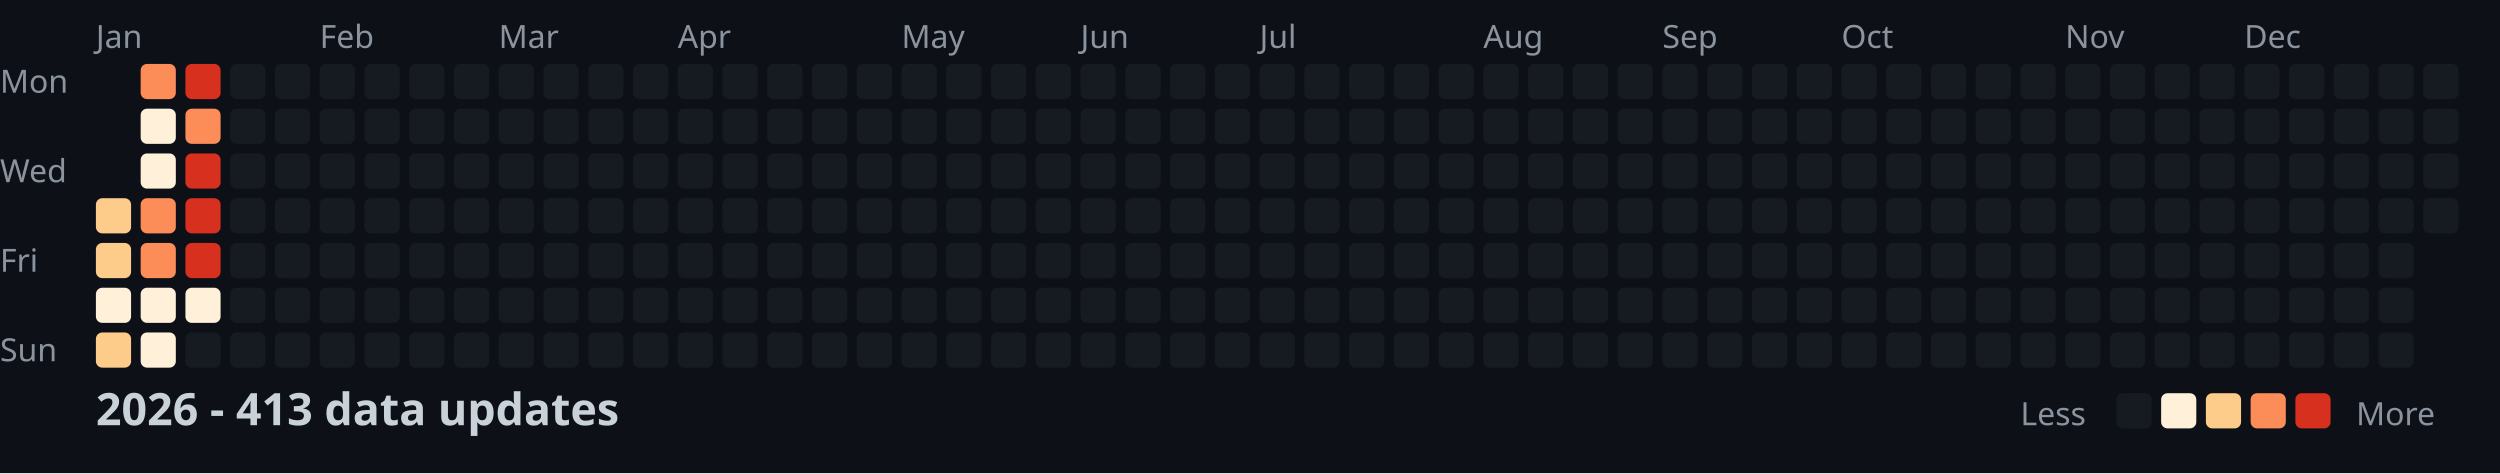
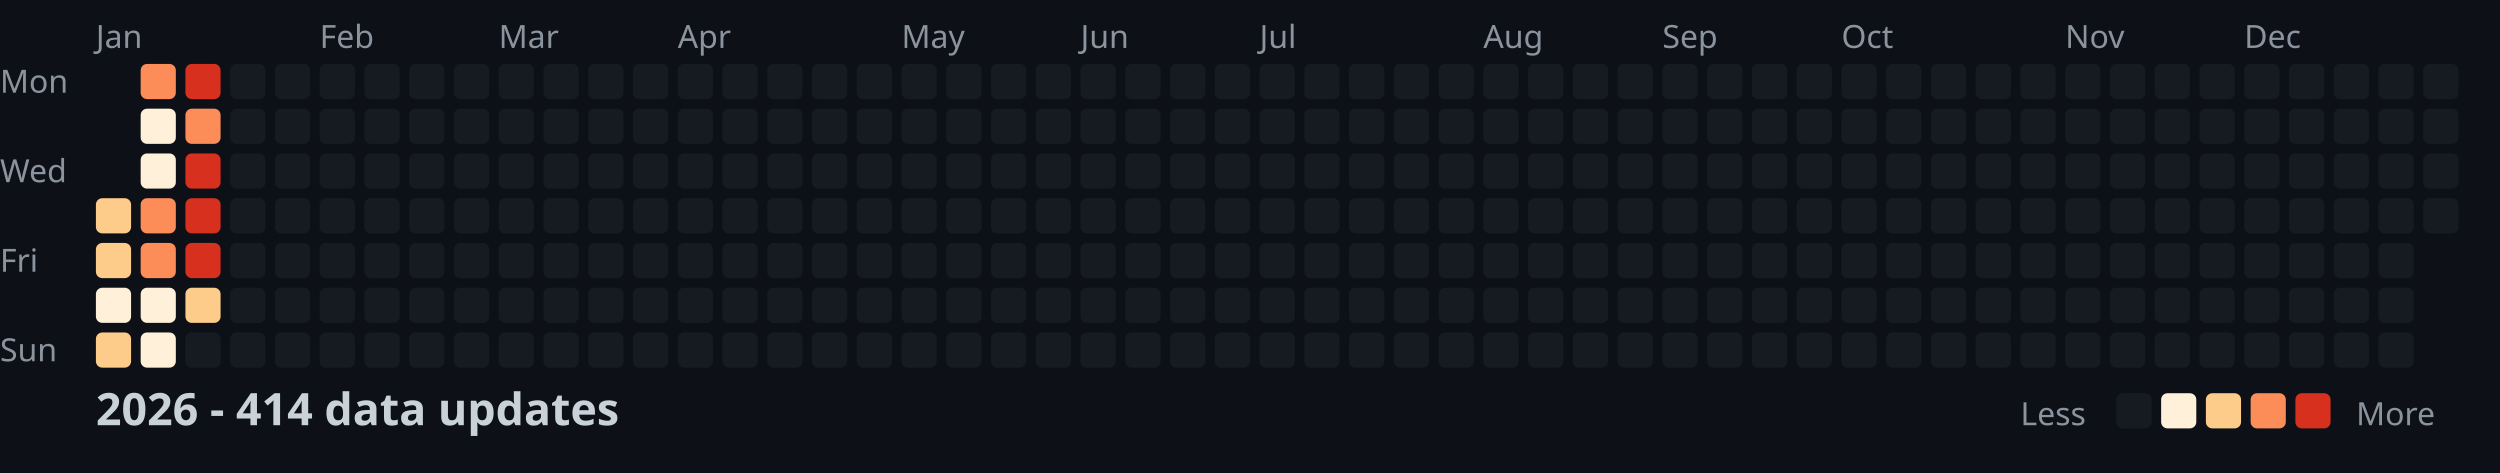
<svg xmlns="http://www.w3.org/2000/svg" width="782" height="148">
  <style>
    .month { font: 10px sans-serif; fill: #8b949e; }
    .day { font: 10px sans-serif; fill: #8b949e; }
    .title { font: bold 14px sans-serif; fill: #c9d1d9; }
    .legend { font: 10px sans-serif; fill: #8b949e; }
  </style>
  <rect width="100%" height="100%" fill="#0d1117" />
  <text x="0" y="29" class="day">Mon</text>
  <text x="0" y="57" class="day">Wed</text>
  <text x="0" y="85" class="day">Fri</text>
  <text x="0" y="113" class="day">Sun</text>
  <text x="30" y="15" class="month">Jan</text>
  <text x="100" y="15" class="month">Feb</text>
  <text x="156" y="15" class="month">Mar</text>
  <text x="212" y="15" class="month">Apr</text>
  <text x="282" y="15" class="month">May</text>
  <text x="338" y="15" class="month">Jun</text>
  <text x="394" y="15" class="month">Jul</text>
  <text x="464" y="15" class="month">Aug</text>
  <text x="520" y="15" class="month">Sep</text>
  <text x="576" y="15" class="month">Oct</text>
  <text x="646" y="15" class="month">Nov</text>
  <text x="702" y="15" class="month">Dec</text>
  <rect x="30" y="62" width="11" height="11" fill="#fdcc8a" rx="2" />
  <rect x="30" y="76" width="11" height="11" fill="#fdcc8a" rx="2" />
  <rect x="30" y="90" width="11" height="11" fill="#fef0d9" rx="2" />
  <rect x="30" y="104" width="11" height="11" fill="#fdcc8a" rx="2" />
  <rect x="44" y="20" width="11" height="11" fill="#fc8d59" rx="2" />
  <rect x="44" y="34" width="11" height="11" fill="#fef0d9" rx="2" />
  <rect x="44" y="48" width="11" height="11" fill="#fef0d9" rx="2" />
  <rect x="44" y="62" width="11" height="11" fill="#fc8d59" rx="2" />
  <rect x="44" y="76" width="11" height="11" fill="#fc8d59" rx="2" />
  <rect x="44" y="90" width="11" height="11" fill="#fef0d9" rx="2" />
  <rect x="44" y="104" width="11" height="11" fill="#fef0d9" rx="2" />
  <rect x="58" y="20" width="11" height="11" fill="#d7301f" rx="2" />
  <rect x="58" y="34" width="11" height="11" fill="#fc8d59" rx="2" />
  <rect x="58" y="48" width="11" height="11" fill="#d7301f" rx="2" />
  <rect x="58" y="62" width="11" height="11" fill="#d7301f" rx="2" />
  <rect x="58" y="76" width="11" height="11" fill="#d7301f" rx="2" />
-   <rect x="58" y="90" width="11" height="11" fill="#fef0d9" rx="2" />
+   <rect x="58" y="90" width="11" height="11" fill="#fdcc8a" rx="2" />
  <rect x="58" y="104" width="11" height="11" fill="#161b22" rx="2" />
  <rect x="72" y="20" width="11" height="11" fill="#161b22" rx="2" />
  <rect x="72" y="34" width="11" height="11" fill="#161b22" rx="2" />
  <rect x="72" y="48" width="11" height="11" fill="#161b22" rx="2" />
  <rect x="72" y="62" width="11" height="11" fill="#161b22" rx="2" />
  <rect x="72" y="76" width="11" height="11" fill="#161b22" rx="2" />
  <rect x="72" y="90" width="11" height="11" fill="#161b22" rx="2" />
  <rect x="72" y="104" width="11" height="11" fill="#161b22" rx="2" />
  <rect x="86" y="20" width="11" height="11" fill="#161b22" rx="2" />
  <rect x="86" y="34" width="11" height="11" fill="#161b22" rx="2" />
  <rect x="86" y="48" width="11" height="11" fill="#161b22" rx="2" />
  <rect x="86" y="62" width="11" height="11" fill="#161b22" rx="2" />
  <rect x="86" y="76" width="11" height="11" fill="#161b22" rx="2" />
  <rect x="86" y="90" width="11" height="11" fill="#161b22" rx="2" />
  <rect x="86" y="104" width="11" height="11" fill="#161b22" rx="2" />
  <rect x="100" y="20" width="11" height="11" fill="#161b22" rx="2" />
  <rect x="100" y="34" width="11" height="11" fill="#161b22" rx="2" />
  <rect x="100" y="48" width="11" height="11" fill="#161b22" rx="2" />
  <rect x="100" y="62" width="11" height="11" fill="#161b22" rx="2" />
  <rect x="100" y="76" width="11" height="11" fill="#161b22" rx="2" />
  <rect x="100" y="90" width="11" height="11" fill="#161b22" rx="2" />
  <rect x="100" y="104" width="11" height="11" fill="#161b22" rx="2" />
  <rect x="114" y="20" width="11" height="11" fill="#161b22" rx="2" />
  <rect x="114" y="34" width="11" height="11" fill="#161b22" rx="2" />
  <rect x="114" y="48" width="11" height="11" fill="#161b22" rx="2" />
  <rect x="114" y="62" width="11" height="11" fill="#161b22" rx="2" />
  <rect x="114" y="76" width="11" height="11" fill="#161b22" rx="2" />
  <rect x="114" y="90" width="11" height="11" fill="#161b22" rx="2" />
  <rect x="114" y="104" width="11" height="11" fill="#161b22" rx="2" />
  <rect x="128" y="20" width="11" height="11" fill="#161b22" rx="2" />
  <rect x="128" y="34" width="11" height="11" fill="#161b22" rx="2" />
  <rect x="128" y="48" width="11" height="11" fill="#161b22" rx="2" />
  <rect x="128" y="62" width="11" height="11" fill="#161b22" rx="2" />
  <rect x="128" y="76" width="11" height="11" fill="#161b22" rx="2" />
  <rect x="128" y="90" width="11" height="11" fill="#161b22" rx="2" />
  <rect x="128" y="104" width="11" height="11" fill="#161b22" rx="2" />
  <rect x="142" y="20" width="11" height="11" fill="#161b22" rx="2" />
  <rect x="142" y="34" width="11" height="11" fill="#161b22" rx="2" />
  <rect x="142" y="48" width="11" height="11" fill="#161b22" rx="2" />
  <rect x="142" y="62" width="11" height="11" fill="#161b22" rx="2" />
  <rect x="142" y="76" width="11" height="11" fill="#161b22" rx="2" />
  <rect x="142" y="90" width="11" height="11" fill="#161b22" rx="2" />
  <rect x="142" y="104" width="11" height="11" fill="#161b22" rx="2" />
  <rect x="156" y="20" width="11" height="11" fill="#161b22" rx="2" />
  <rect x="156" y="34" width="11" height="11" fill="#161b22" rx="2" />
  <rect x="156" y="48" width="11" height="11" fill="#161b22" rx="2" />
  <rect x="156" y="62" width="11" height="11" fill="#161b22" rx="2" />
  <rect x="156" y="76" width="11" height="11" fill="#161b22" rx="2" />
  <rect x="156" y="90" width="11" height="11" fill="#161b22" rx="2" />
  <rect x="156" y="104" width="11" height="11" fill="#161b22" rx="2" />
  <rect x="170" y="20" width="11" height="11" fill="#161b22" rx="2" />
  <rect x="170" y="34" width="11" height="11" fill="#161b22" rx="2" />
  <rect x="170" y="48" width="11" height="11" fill="#161b22" rx="2" />
  <rect x="170" y="62" width="11" height="11" fill="#161b22" rx="2" />
  <rect x="170" y="76" width="11" height="11" fill="#161b22" rx="2" />
  <rect x="170" y="90" width="11" height="11" fill="#161b22" rx="2" />
  <rect x="170" y="104" width="11" height="11" fill="#161b22" rx="2" />
  <rect x="184" y="20" width="11" height="11" fill="#161b22" rx="2" />
  <rect x="184" y="34" width="11" height="11" fill="#161b22" rx="2" />
  <rect x="184" y="48" width="11" height="11" fill="#161b22" rx="2" />
  <rect x="184" y="62" width="11" height="11" fill="#161b22" rx="2" />
  <rect x="184" y="76" width="11" height="11" fill="#161b22" rx="2" />
  <rect x="184" y="90" width="11" height="11" fill="#161b22" rx="2" />
  <rect x="184" y="104" width="11" height="11" fill="#161b22" rx="2" />
  <rect x="198" y="20" width="11" height="11" fill="#161b22" rx="2" />
  <rect x="198" y="34" width="11" height="11" fill="#161b22" rx="2" />
  <rect x="198" y="48" width="11" height="11" fill="#161b22" rx="2" />
  <rect x="198" y="62" width="11" height="11" fill="#161b22" rx="2" />
  <rect x="198" y="76" width="11" height="11" fill="#161b22" rx="2" />
  <rect x="198" y="90" width="11" height="11" fill="#161b22" rx="2" />
  <rect x="198" y="104" width="11" height="11" fill="#161b22" rx="2" />
  <rect x="212" y="20" width="11" height="11" fill="#161b22" rx="2" />
  <rect x="212" y="34" width="11" height="11" fill="#161b22" rx="2" />
  <rect x="212" y="48" width="11" height="11" fill="#161b22" rx="2" />
  <rect x="212" y="62" width="11" height="11" fill="#161b22" rx="2" />
  <rect x="212" y="76" width="11" height="11" fill="#161b22" rx="2" />
  <rect x="212" y="90" width="11" height="11" fill="#161b22" rx="2" />
  <rect x="212" y="104" width="11" height="11" fill="#161b22" rx="2" />
  <rect x="226" y="20" width="11" height="11" fill="#161b22" rx="2" />
  <rect x="226" y="34" width="11" height="11" fill="#161b22" rx="2" />
  <rect x="226" y="48" width="11" height="11" fill="#161b22" rx="2" />
  <rect x="226" y="62" width="11" height="11" fill="#161b22" rx="2" />
  <rect x="226" y="76" width="11" height="11" fill="#161b22" rx="2" />
  <rect x="226" y="90" width="11" height="11" fill="#161b22" rx="2" />
  <rect x="226" y="104" width="11" height="11" fill="#161b22" rx="2" />
  <rect x="240" y="20" width="11" height="11" fill="#161b22" rx="2" />
  <rect x="240" y="34" width="11" height="11" fill="#161b22" rx="2" />
  <rect x="240" y="48" width="11" height="11" fill="#161b22" rx="2" />
  <rect x="240" y="62" width="11" height="11" fill="#161b22" rx="2" />
  <rect x="240" y="76" width="11" height="11" fill="#161b22" rx="2" />
  <rect x="240" y="90" width="11" height="11" fill="#161b22" rx="2" />
  <rect x="240" y="104" width="11" height="11" fill="#161b22" rx="2" />
  <rect x="254" y="20" width="11" height="11" fill="#161b22" rx="2" />
  <rect x="254" y="34" width="11" height="11" fill="#161b22" rx="2" />
  <rect x="254" y="48" width="11" height="11" fill="#161b22" rx="2" />
  <rect x="254" y="62" width="11" height="11" fill="#161b22" rx="2" />
  <rect x="254" y="76" width="11" height="11" fill="#161b22" rx="2" />
  <rect x="254" y="90" width="11" height="11" fill="#161b22" rx="2" />
  <rect x="254" y="104" width="11" height="11" fill="#161b22" rx="2" />
  <rect x="268" y="20" width="11" height="11" fill="#161b22" rx="2" />
  <rect x="268" y="34" width="11" height="11" fill="#161b22" rx="2" />
  <rect x="268" y="48" width="11" height="11" fill="#161b22" rx="2" />
  <rect x="268" y="62" width="11" height="11" fill="#161b22" rx="2" />
  <rect x="268" y="76" width="11" height="11" fill="#161b22" rx="2" />
  <rect x="268" y="90" width="11" height="11" fill="#161b22" rx="2" />
  <rect x="268" y="104" width="11" height="11" fill="#161b22" rx="2" />
  <rect x="282" y="20" width="11" height="11" fill="#161b22" rx="2" />
  <rect x="282" y="34" width="11" height="11" fill="#161b22" rx="2" />
  <rect x="282" y="48" width="11" height="11" fill="#161b22" rx="2" />
  <rect x="282" y="62" width="11" height="11" fill="#161b22" rx="2" />
  <rect x="282" y="76" width="11" height="11" fill="#161b22" rx="2" />
  <rect x="282" y="90" width="11" height="11" fill="#161b22" rx="2" />
  <rect x="282" y="104" width="11" height="11" fill="#161b22" rx="2" />
  <rect x="296" y="20" width="11" height="11" fill="#161b22" rx="2" />
  <rect x="296" y="34" width="11" height="11" fill="#161b22" rx="2" />
  <rect x="296" y="48" width="11" height="11" fill="#161b22" rx="2" />
  <rect x="296" y="62" width="11" height="11" fill="#161b22" rx="2" />
  <rect x="296" y="76" width="11" height="11" fill="#161b22" rx="2" />
  <rect x="296" y="90" width="11" height="11" fill="#161b22" rx="2" />
  <rect x="296" y="104" width="11" height="11" fill="#161b22" rx="2" />
  <rect x="310" y="20" width="11" height="11" fill="#161b22" rx="2" />
  <rect x="310" y="34" width="11" height="11" fill="#161b22" rx="2" />
  <rect x="310" y="48" width="11" height="11" fill="#161b22" rx="2" />
  <rect x="310" y="62" width="11" height="11" fill="#161b22" rx="2" />
  <rect x="310" y="76" width="11" height="11" fill="#161b22" rx="2" />
  <rect x="310" y="90" width="11" height="11" fill="#161b22" rx="2" />
  <rect x="310" y="104" width="11" height="11" fill="#161b22" rx="2" />
  <rect x="324" y="20" width="11" height="11" fill="#161b22" rx="2" />
  <rect x="324" y="34" width="11" height="11" fill="#161b22" rx="2" />
  <rect x="324" y="48" width="11" height="11" fill="#161b22" rx="2" />
  <rect x="324" y="62" width="11" height="11" fill="#161b22" rx="2" />
  <rect x="324" y="76" width="11" height="11" fill="#161b22" rx="2" />
  <rect x="324" y="90" width="11" height="11" fill="#161b22" rx="2" />
  <rect x="324" y="104" width="11" height="11" fill="#161b22" rx="2" />
  <rect x="338" y="20" width="11" height="11" fill="#161b22" rx="2" />
  <rect x="338" y="34" width="11" height="11" fill="#161b22" rx="2" />
  <rect x="338" y="48" width="11" height="11" fill="#161b22" rx="2" />
  <rect x="338" y="62" width="11" height="11" fill="#161b22" rx="2" />
  <rect x="338" y="76" width="11" height="11" fill="#161b22" rx="2" />
  <rect x="338" y="90" width="11" height="11" fill="#161b22" rx="2" />
  <rect x="338" y="104" width="11" height="11" fill="#161b22" rx="2" />
  <rect x="352" y="20" width="11" height="11" fill="#161b22" rx="2" />
  <rect x="352" y="34" width="11" height="11" fill="#161b22" rx="2" />
  <rect x="352" y="48" width="11" height="11" fill="#161b22" rx="2" />
  <rect x="352" y="62" width="11" height="11" fill="#161b22" rx="2" />
  <rect x="352" y="76" width="11" height="11" fill="#161b22" rx="2" />
  <rect x="352" y="90" width="11" height="11" fill="#161b22" rx="2" />
  <rect x="352" y="104" width="11" height="11" fill="#161b22" rx="2" />
  <rect x="366" y="20" width="11" height="11" fill="#161b22" rx="2" />
  <rect x="366" y="34" width="11" height="11" fill="#161b22" rx="2" />
  <rect x="366" y="48" width="11" height="11" fill="#161b22" rx="2" />
  <rect x="366" y="62" width="11" height="11" fill="#161b22" rx="2" />
  <rect x="366" y="76" width="11" height="11" fill="#161b22" rx="2" />
  <rect x="366" y="90" width="11" height="11" fill="#161b22" rx="2" />
  <rect x="366" y="104" width="11" height="11" fill="#161b22" rx="2" />
  <rect x="380" y="20" width="11" height="11" fill="#161b22" rx="2" />
  <rect x="380" y="34" width="11" height="11" fill="#161b22" rx="2" />
  <rect x="380" y="48" width="11" height="11" fill="#161b22" rx="2" />
  <rect x="380" y="62" width="11" height="11" fill="#161b22" rx="2" />
  <rect x="380" y="76" width="11" height="11" fill="#161b22" rx="2" />
  <rect x="380" y="90" width="11" height="11" fill="#161b22" rx="2" />
  <rect x="380" y="104" width="11" height="11" fill="#161b22" rx="2" />
  <rect x="394" y="20" width="11" height="11" fill="#161b22" rx="2" />
  <rect x="394" y="34" width="11" height="11" fill="#161b22" rx="2" />
  <rect x="394" y="48" width="11" height="11" fill="#161b22" rx="2" />
  <rect x="394" y="62" width="11" height="11" fill="#161b22" rx="2" />
  <rect x="394" y="76" width="11" height="11" fill="#161b22" rx="2" />
  <rect x="394" y="90" width="11" height="11" fill="#161b22" rx="2" />
  <rect x="394" y="104" width="11" height="11" fill="#161b22" rx="2" />
  <rect x="408" y="20" width="11" height="11" fill="#161b22" rx="2" />
  <rect x="408" y="34" width="11" height="11" fill="#161b22" rx="2" />
  <rect x="408" y="48" width="11" height="11" fill="#161b22" rx="2" />
  <rect x="408" y="62" width="11" height="11" fill="#161b22" rx="2" />
  <rect x="408" y="76" width="11" height="11" fill="#161b22" rx="2" />
  <rect x="408" y="90" width="11" height="11" fill="#161b22" rx="2" />
  <rect x="408" y="104" width="11" height="11" fill="#161b22" rx="2" />
  <rect x="422" y="20" width="11" height="11" fill="#161b22" rx="2" />
  <rect x="422" y="34" width="11" height="11" fill="#161b22" rx="2" />
  <rect x="422" y="48" width="11" height="11" fill="#161b22" rx="2" />
  <rect x="422" y="62" width="11" height="11" fill="#161b22" rx="2" />
  <rect x="422" y="76" width="11" height="11" fill="#161b22" rx="2" />
  <rect x="422" y="90" width="11" height="11" fill="#161b22" rx="2" />
  <rect x="422" y="104" width="11" height="11" fill="#161b22" rx="2" />
  <rect x="436" y="20" width="11" height="11" fill="#161b22" rx="2" />
  <rect x="436" y="34" width="11" height="11" fill="#161b22" rx="2" />
  <rect x="436" y="48" width="11" height="11" fill="#161b22" rx="2" />
  <rect x="436" y="62" width="11" height="11" fill="#161b22" rx="2" />
  <rect x="436" y="76" width="11" height="11" fill="#161b22" rx="2" />
  <rect x="436" y="90" width="11" height="11" fill="#161b22" rx="2" />
  <rect x="436" y="104" width="11" height="11" fill="#161b22" rx="2" />
  <rect x="450" y="20" width="11" height="11" fill="#161b22" rx="2" />
  <rect x="450" y="34" width="11" height="11" fill="#161b22" rx="2" />
  <rect x="450" y="48" width="11" height="11" fill="#161b22" rx="2" />
  <rect x="450" y="62" width="11" height="11" fill="#161b22" rx="2" />
  <rect x="450" y="76" width="11" height="11" fill="#161b22" rx="2" />
  <rect x="450" y="90" width="11" height="11" fill="#161b22" rx="2" />
  <rect x="450" y="104" width="11" height="11" fill="#161b22" rx="2" />
  <rect x="464" y="20" width="11" height="11" fill="#161b22" rx="2" />
  <rect x="464" y="34" width="11" height="11" fill="#161b22" rx="2" />
  <rect x="464" y="48" width="11" height="11" fill="#161b22" rx="2" />
  <rect x="464" y="62" width="11" height="11" fill="#161b22" rx="2" />
  <rect x="464" y="76" width="11" height="11" fill="#161b22" rx="2" />
  <rect x="464" y="90" width="11" height="11" fill="#161b22" rx="2" />
  <rect x="464" y="104" width="11" height="11" fill="#161b22" rx="2" />
  <rect x="478" y="20" width="11" height="11" fill="#161b22" rx="2" />
  <rect x="478" y="34" width="11" height="11" fill="#161b22" rx="2" />
  <rect x="478" y="48" width="11" height="11" fill="#161b22" rx="2" />
  <rect x="478" y="62" width="11" height="11" fill="#161b22" rx="2" />
  <rect x="478" y="76" width="11" height="11" fill="#161b22" rx="2" />
  <rect x="478" y="90" width="11" height="11" fill="#161b22" rx="2" />
  <rect x="478" y="104" width="11" height="11" fill="#161b22" rx="2" />
  <rect x="492" y="20" width="11" height="11" fill="#161b22" rx="2" />
  <rect x="492" y="34" width="11" height="11" fill="#161b22" rx="2" />
  <rect x="492" y="48" width="11" height="11" fill="#161b22" rx="2" />
  <rect x="492" y="62" width="11" height="11" fill="#161b22" rx="2" />
  <rect x="492" y="76" width="11" height="11" fill="#161b22" rx="2" />
  <rect x="492" y="90" width="11" height="11" fill="#161b22" rx="2" />
  <rect x="492" y="104" width="11" height="11" fill="#161b22" rx="2" />
  <rect x="506" y="20" width="11" height="11" fill="#161b22" rx="2" />
  <rect x="506" y="34" width="11" height="11" fill="#161b22" rx="2" />
  <rect x="506" y="48" width="11" height="11" fill="#161b22" rx="2" />
  <rect x="506" y="62" width="11" height="11" fill="#161b22" rx="2" />
  <rect x="506" y="76" width="11" height="11" fill="#161b22" rx="2" />
  <rect x="506" y="90" width="11" height="11" fill="#161b22" rx="2" />
  <rect x="506" y="104" width="11" height="11" fill="#161b22" rx="2" />
  <rect x="520" y="20" width="11" height="11" fill="#161b22" rx="2" />
  <rect x="520" y="34" width="11" height="11" fill="#161b22" rx="2" />
  <rect x="520" y="48" width="11" height="11" fill="#161b22" rx="2" />
  <rect x="520" y="62" width="11" height="11" fill="#161b22" rx="2" />
  <rect x="520" y="76" width="11" height="11" fill="#161b22" rx="2" />
  <rect x="520" y="90" width="11" height="11" fill="#161b22" rx="2" />
  <rect x="520" y="104" width="11" height="11" fill="#161b22" rx="2" />
  <rect x="534" y="20" width="11" height="11" fill="#161b22" rx="2" />
  <rect x="534" y="34" width="11" height="11" fill="#161b22" rx="2" />
  <rect x="534" y="48" width="11" height="11" fill="#161b22" rx="2" />
  <rect x="534" y="62" width="11" height="11" fill="#161b22" rx="2" />
  <rect x="534" y="76" width="11" height="11" fill="#161b22" rx="2" />
  <rect x="534" y="90" width="11" height="11" fill="#161b22" rx="2" />
  <rect x="534" y="104" width="11" height="11" fill="#161b22" rx="2" />
  <rect x="548" y="20" width="11" height="11" fill="#161b22" rx="2" />
  <rect x="548" y="34" width="11" height="11" fill="#161b22" rx="2" />
  <rect x="548" y="48" width="11" height="11" fill="#161b22" rx="2" />
  <rect x="548" y="62" width="11" height="11" fill="#161b22" rx="2" />
  <rect x="548" y="76" width="11" height="11" fill="#161b22" rx="2" />
  <rect x="548" y="90" width="11" height="11" fill="#161b22" rx="2" />
  <rect x="548" y="104" width="11" height="11" fill="#161b22" rx="2" />
  <rect x="562" y="20" width="11" height="11" fill="#161b22" rx="2" />
  <rect x="562" y="34" width="11" height="11" fill="#161b22" rx="2" />
  <rect x="562" y="48" width="11" height="11" fill="#161b22" rx="2" />
  <rect x="562" y="62" width="11" height="11" fill="#161b22" rx="2" />
  <rect x="562" y="76" width="11" height="11" fill="#161b22" rx="2" />
  <rect x="562" y="90" width="11" height="11" fill="#161b22" rx="2" />
  <rect x="562" y="104" width="11" height="11" fill="#161b22" rx="2" />
  <rect x="576" y="20" width="11" height="11" fill="#161b22" rx="2" />
  <rect x="576" y="34" width="11" height="11" fill="#161b22" rx="2" />
  <rect x="576" y="48" width="11" height="11" fill="#161b22" rx="2" />
  <rect x="576" y="62" width="11" height="11" fill="#161b22" rx="2" />
  <rect x="576" y="76" width="11" height="11" fill="#161b22" rx="2" />
  <rect x="576" y="90" width="11" height="11" fill="#161b22" rx="2" />
  <rect x="576" y="104" width="11" height="11" fill="#161b22" rx="2" />
  <rect x="590" y="20" width="11" height="11" fill="#161b22" rx="2" />
  <rect x="590" y="34" width="11" height="11" fill="#161b22" rx="2" />
  <rect x="590" y="48" width="11" height="11" fill="#161b22" rx="2" />
  <rect x="590" y="62" width="11" height="11" fill="#161b22" rx="2" />
  <rect x="590" y="76" width="11" height="11" fill="#161b22" rx="2" />
  <rect x="590" y="90" width="11" height="11" fill="#161b22" rx="2" />
  <rect x="590" y="104" width="11" height="11" fill="#161b22" rx="2" />
  <rect x="604" y="20" width="11" height="11" fill="#161b22" rx="2" />
  <rect x="604" y="34" width="11" height="11" fill="#161b22" rx="2" />
  <rect x="604" y="48" width="11" height="11" fill="#161b22" rx="2" />
  <rect x="604" y="62" width="11" height="11" fill="#161b22" rx="2" />
  <rect x="604" y="76" width="11" height="11" fill="#161b22" rx="2" />
  <rect x="604" y="90" width="11" height="11" fill="#161b22" rx="2" />
  <rect x="604" y="104" width="11" height="11" fill="#161b22" rx="2" />
  <rect x="618" y="20" width="11" height="11" fill="#161b22" rx="2" />
  <rect x="618" y="34" width="11" height="11" fill="#161b22" rx="2" />
  <rect x="618" y="48" width="11" height="11" fill="#161b22" rx="2" />
  <rect x="618" y="62" width="11" height="11" fill="#161b22" rx="2" />
  <rect x="618" y="76" width="11" height="11" fill="#161b22" rx="2" />
  <rect x="618" y="90" width="11" height="11" fill="#161b22" rx="2" />
  <rect x="618" y="104" width="11" height="11" fill="#161b22" rx="2" />
  <rect x="632" y="20" width="11" height="11" fill="#161b22" rx="2" />
  <rect x="632" y="34" width="11" height="11" fill="#161b22" rx="2" />
  <rect x="632" y="48" width="11" height="11" fill="#161b22" rx="2" />
  <rect x="632" y="62" width="11" height="11" fill="#161b22" rx="2" />
  <rect x="632" y="76" width="11" height="11" fill="#161b22" rx="2" />
  <rect x="632" y="90" width="11" height="11" fill="#161b22" rx="2" />
  <rect x="632" y="104" width="11" height="11" fill="#161b22" rx="2" />
  <rect x="646" y="20" width="11" height="11" fill="#161b22" rx="2" />
  <rect x="646" y="34" width="11" height="11" fill="#161b22" rx="2" />
  <rect x="646" y="48" width="11" height="11" fill="#161b22" rx="2" />
  <rect x="646" y="62" width="11" height="11" fill="#161b22" rx="2" />
  <rect x="646" y="76" width="11" height="11" fill="#161b22" rx="2" />
  <rect x="646" y="90" width="11" height="11" fill="#161b22" rx="2" />
  <rect x="646" y="104" width="11" height="11" fill="#161b22" rx="2" />
  <rect x="660" y="20" width="11" height="11" fill="#161b22" rx="2" />
  <rect x="660" y="34" width="11" height="11" fill="#161b22" rx="2" />
  <rect x="660" y="48" width="11" height="11" fill="#161b22" rx="2" />
  <rect x="660" y="62" width="11" height="11" fill="#161b22" rx="2" />
  <rect x="660" y="76" width="11" height="11" fill="#161b22" rx="2" />
  <rect x="660" y="90" width="11" height="11" fill="#161b22" rx="2" />
  <rect x="660" y="104" width="11" height="11" fill="#161b22" rx="2" />
  <rect x="674" y="20" width="11" height="11" fill="#161b22" rx="2" />
  <rect x="674" y="34" width="11" height="11" fill="#161b22" rx="2" />
  <rect x="674" y="48" width="11" height="11" fill="#161b22" rx="2" />
  <rect x="674" y="62" width="11" height="11" fill="#161b22" rx="2" />
  <rect x="674" y="76" width="11" height="11" fill="#161b22" rx="2" />
  <rect x="674" y="90" width="11" height="11" fill="#161b22" rx="2" />
  <rect x="674" y="104" width="11" height="11" fill="#161b22" rx="2" />
  <rect x="688" y="20" width="11" height="11" fill="#161b22" rx="2" />
  <rect x="688" y="34" width="11" height="11" fill="#161b22" rx="2" />
  <rect x="688" y="48" width="11" height="11" fill="#161b22" rx="2" />
  <rect x="688" y="62" width="11" height="11" fill="#161b22" rx="2" />
  <rect x="688" y="76" width="11" height="11" fill="#161b22" rx="2" />
  <rect x="688" y="90" width="11" height="11" fill="#161b22" rx="2" />
  <rect x="688" y="104" width="11" height="11" fill="#161b22" rx="2" />
  <rect x="702" y="20" width="11" height="11" fill="#161b22" rx="2" />
  <rect x="702" y="34" width="11" height="11" fill="#161b22" rx="2" />
  <rect x="702" y="48" width="11" height="11" fill="#161b22" rx="2" />
  <rect x="702" y="62" width="11" height="11" fill="#161b22" rx="2" />
  <rect x="702" y="76" width="11" height="11" fill="#161b22" rx="2" />
  <rect x="702" y="90" width="11" height="11" fill="#161b22" rx="2" />
  <rect x="702" y="104" width="11" height="11" fill="#161b22" rx="2" />
  <rect x="716" y="20" width="11" height="11" fill="#161b22" rx="2" />
  <rect x="716" y="34" width="11" height="11" fill="#161b22" rx="2" />
  <rect x="716" y="48" width="11" height="11" fill="#161b22" rx="2" />
  <rect x="716" y="62" width="11" height="11" fill="#161b22" rx="2" />
  <rect x="716" y="76" width="11" height="11" fill="#161b22" rx="2" />
  <rect x="716" y="90" width="11" height="11" fill="#161b22" rx="2" />
  <rect x="716" y="104" width="11" height="11" fill="#161b22" rx="2" />
  <rect x="730" y="20" width="11" height="11" fill="#161b22" rx="2" />
  <rect x="730" y="34" width="11" height="11" fill="#161b22" rx="2" />
  <rect x="730" y="48" width="11" height="11" fill="#161b22" rx="2" />
  <rect x="730" y="62" width="11" height="11" fill="#161b22" rx="2" />
  <rect x="730" y="76" width="11" height="11" fill="#161b22" rx="2" />
  <rect x="730" y="90" width="11" height="11" fill="#161b22" rx="2" />
  <rect x="730" y="104" width="11" height="11" fill="#161b22" rx="2" />
  <rect x="744" y="20" width="11" height="11" fill="#161b22" rx="2" />
  <rect x="744" y="34" width="11" height="11" fill="#161b22" rx="2" />
  <rect x="744" y="48" width="11" height="11" fill="#161b22" rx="2" />
  <rect x="744" y="62" width="11" height="11" fill="#161b22" rx="2" />
  <rect x="744" y="76" width="11" height="11" fill="#161b22" rx="2" />
  <rect x="744" y="90" width="11" height="11" fill="#161b22" rx="2" />
  <rect x="744" y="104" width="11" height="11" fill="#161b22" rx="2" />
  <rect x="758" y="20" width="11" height="11" fill="#161b22" rx="2" />
  <rect x="758" y="34" width="11" height="11" fill="#161b22" rx="2" />
  <rect x="758" y="48" width="11" height="11" fill="#161b22" rx="2" />
  <rect x="758" y="62" width="11" height="11" fill="#161b22" rx="2" />
-   <text x="30" y="133" class="title">2026 - 413 data updates</text>
+   <text x="30" y="133" class="title">2026 - 414 data updates</text>
  <text x="632" y="133" class="legend">Less</text>
  <rect x="662" y="123" width="11" height="11" fill="#161b22" rx="2" />
  <rect x="676" y="123" width="11" height="11" fill="#fef0d9" rx="2" />
  <rect x="690" y="123" width="11" height="11" fill="#fdcc8a" rx="2" />
  <rect x="704" y="123" width="11" height="11" fill="#fc8d59" rx="2" />
  <rect x="718" y="123" width="11" height="11" fill="#d7301f" rx="2" />
  <text x="737" y="133" class="legend">More</text>
</svg>
